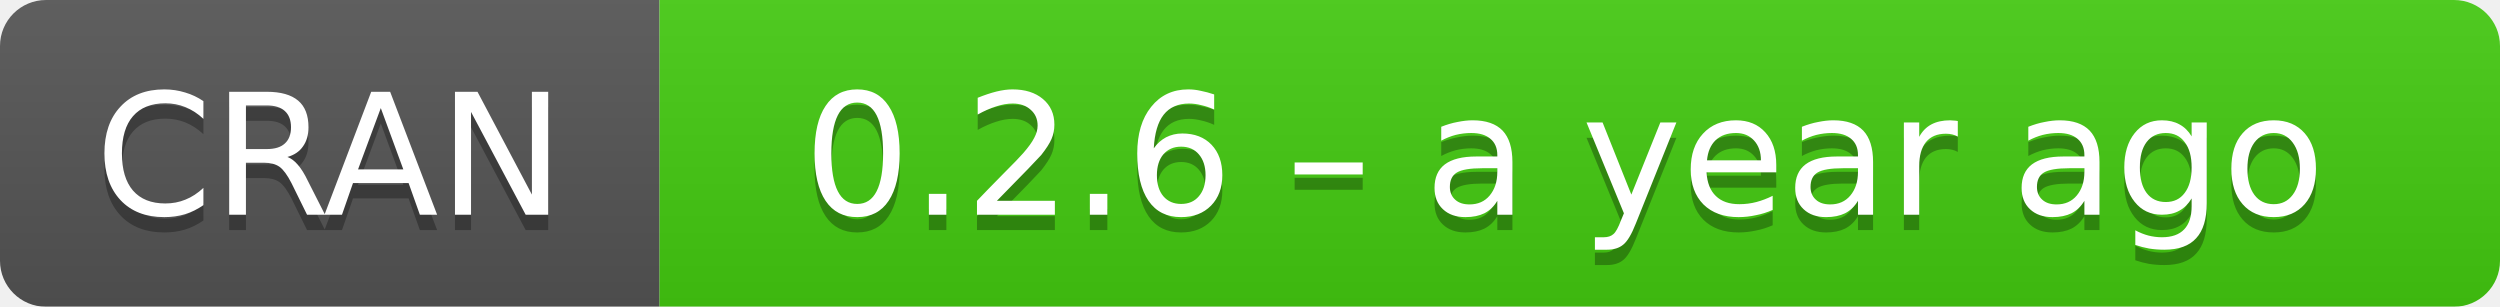
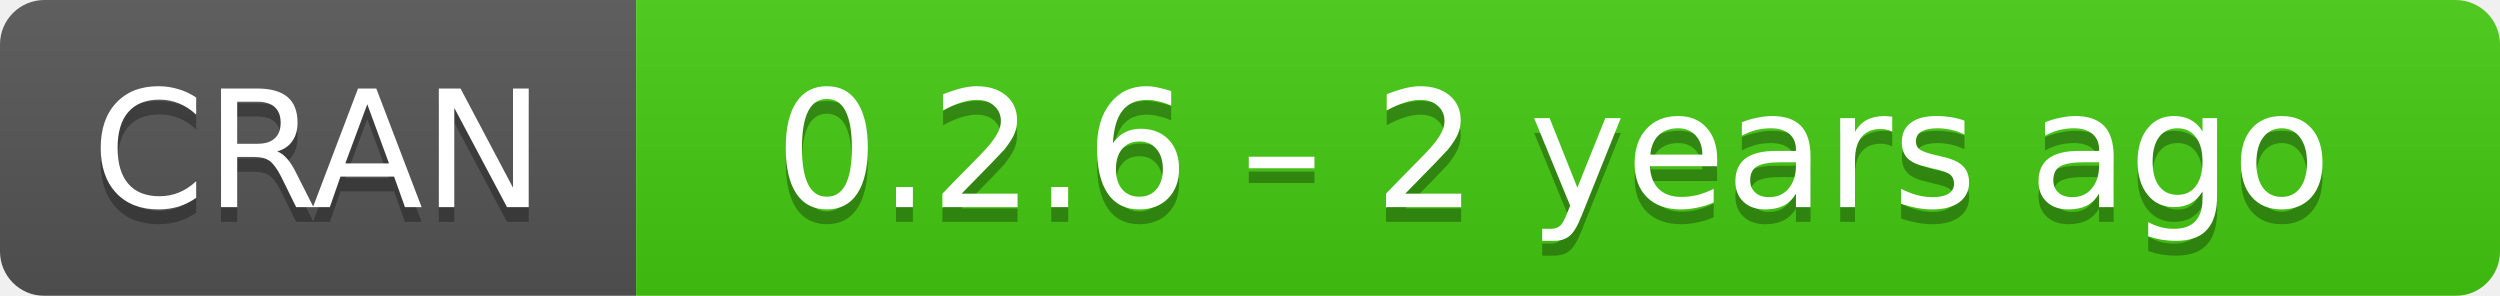
- <svg xmlns="http://www.w3.org/2000/svg" width="163" height="20" aria-label="CRAN 0.2.6 – a year ago">
+ <svg xmlns="http://www.w3.org/2000/svg" width="169" height="20" aria-label="CRAN 0.2.6 – 2 years ago">
  <linearGradient id="b" x2="0" y2="100%">
    <stop offset="0" stop-color="#bbb" stop-opacity=".1" />
    <stop offset="1" stop-opacity=".1" />
  </linearGradient>
  <mask id="a">
-     <rect width="163" height="20" rx="3" fill="#fff" />
+     <rect width="169" height="20" rx="3" fill="#fff" />
  </mask>
  <g mask="url(#a)">
    <path fill="#555" d="M0 0h43v20H0z" />
-     <path fill="#4c1" d="M43 0h141v20H43z" />
-     <path fill="url(#b)" d="M0 0h163v20H0z" />
+     <path fill="#4c1" d="M43 0h147v20H43z" />
+     <path fill="url(#b)" d="M0 0h169v20H0z" />
  </g>
  <g fill="#fff" text-anchor="middle" font-family="DejaVu Sans,Verdana,Geneva,sans-serif" font-size="11">
    <text x="21.5" y="15" fill="#010101" fill-opacity=".3">
      CRAN
    </text>
    <text x="21.5" y="14">
      CRAN
    </text>
-     <text x="102" y="15" fill="#010101" fill-opacity=".3">
-       0.2.6 – a year ago
+     <text x="105" y="15" fill="#010101" fill-opacity=".3">
+       0.2.6 – 2 years ago
    </text>
-     <text x="102" y="14">
-       0.2.6 – a year ago
+     <text x="105" y="14">
+       0.2.6 – 2 years ago
    </text>
  </g>
</svg>
